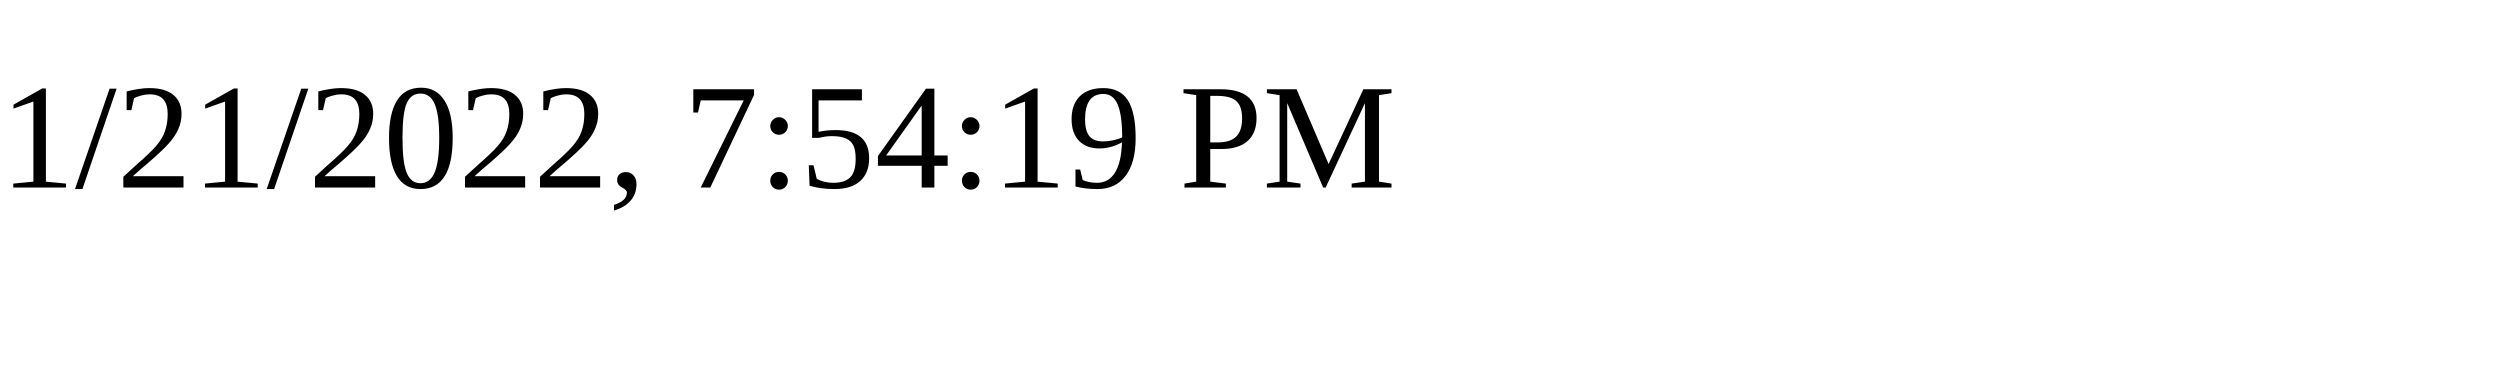
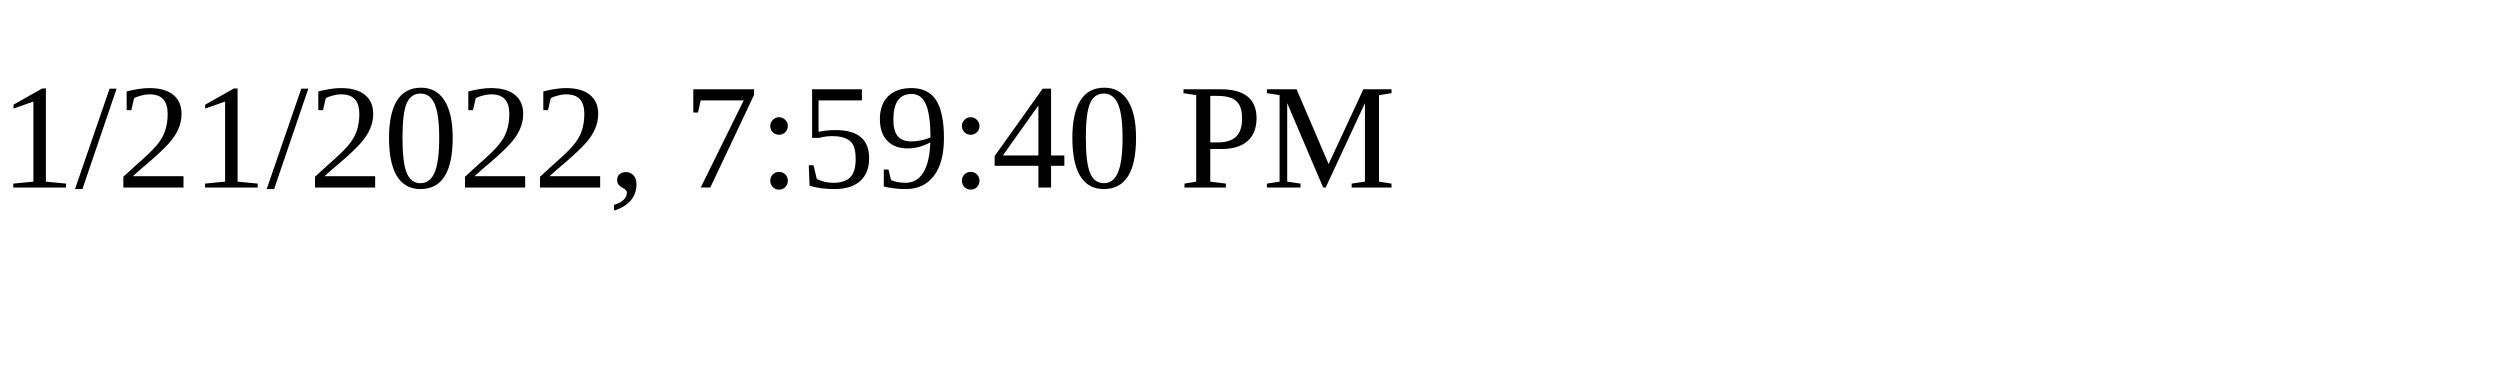
<svg xmlns="http://www.w3.org/2000/svg" height="30" width="200">
-   <text x="0" y="15">1/21/2022, 7:54:19 PM</text>
+   <text x="0" y="15">1/21/2022, 7:59:40 PM</text>
</svg>
